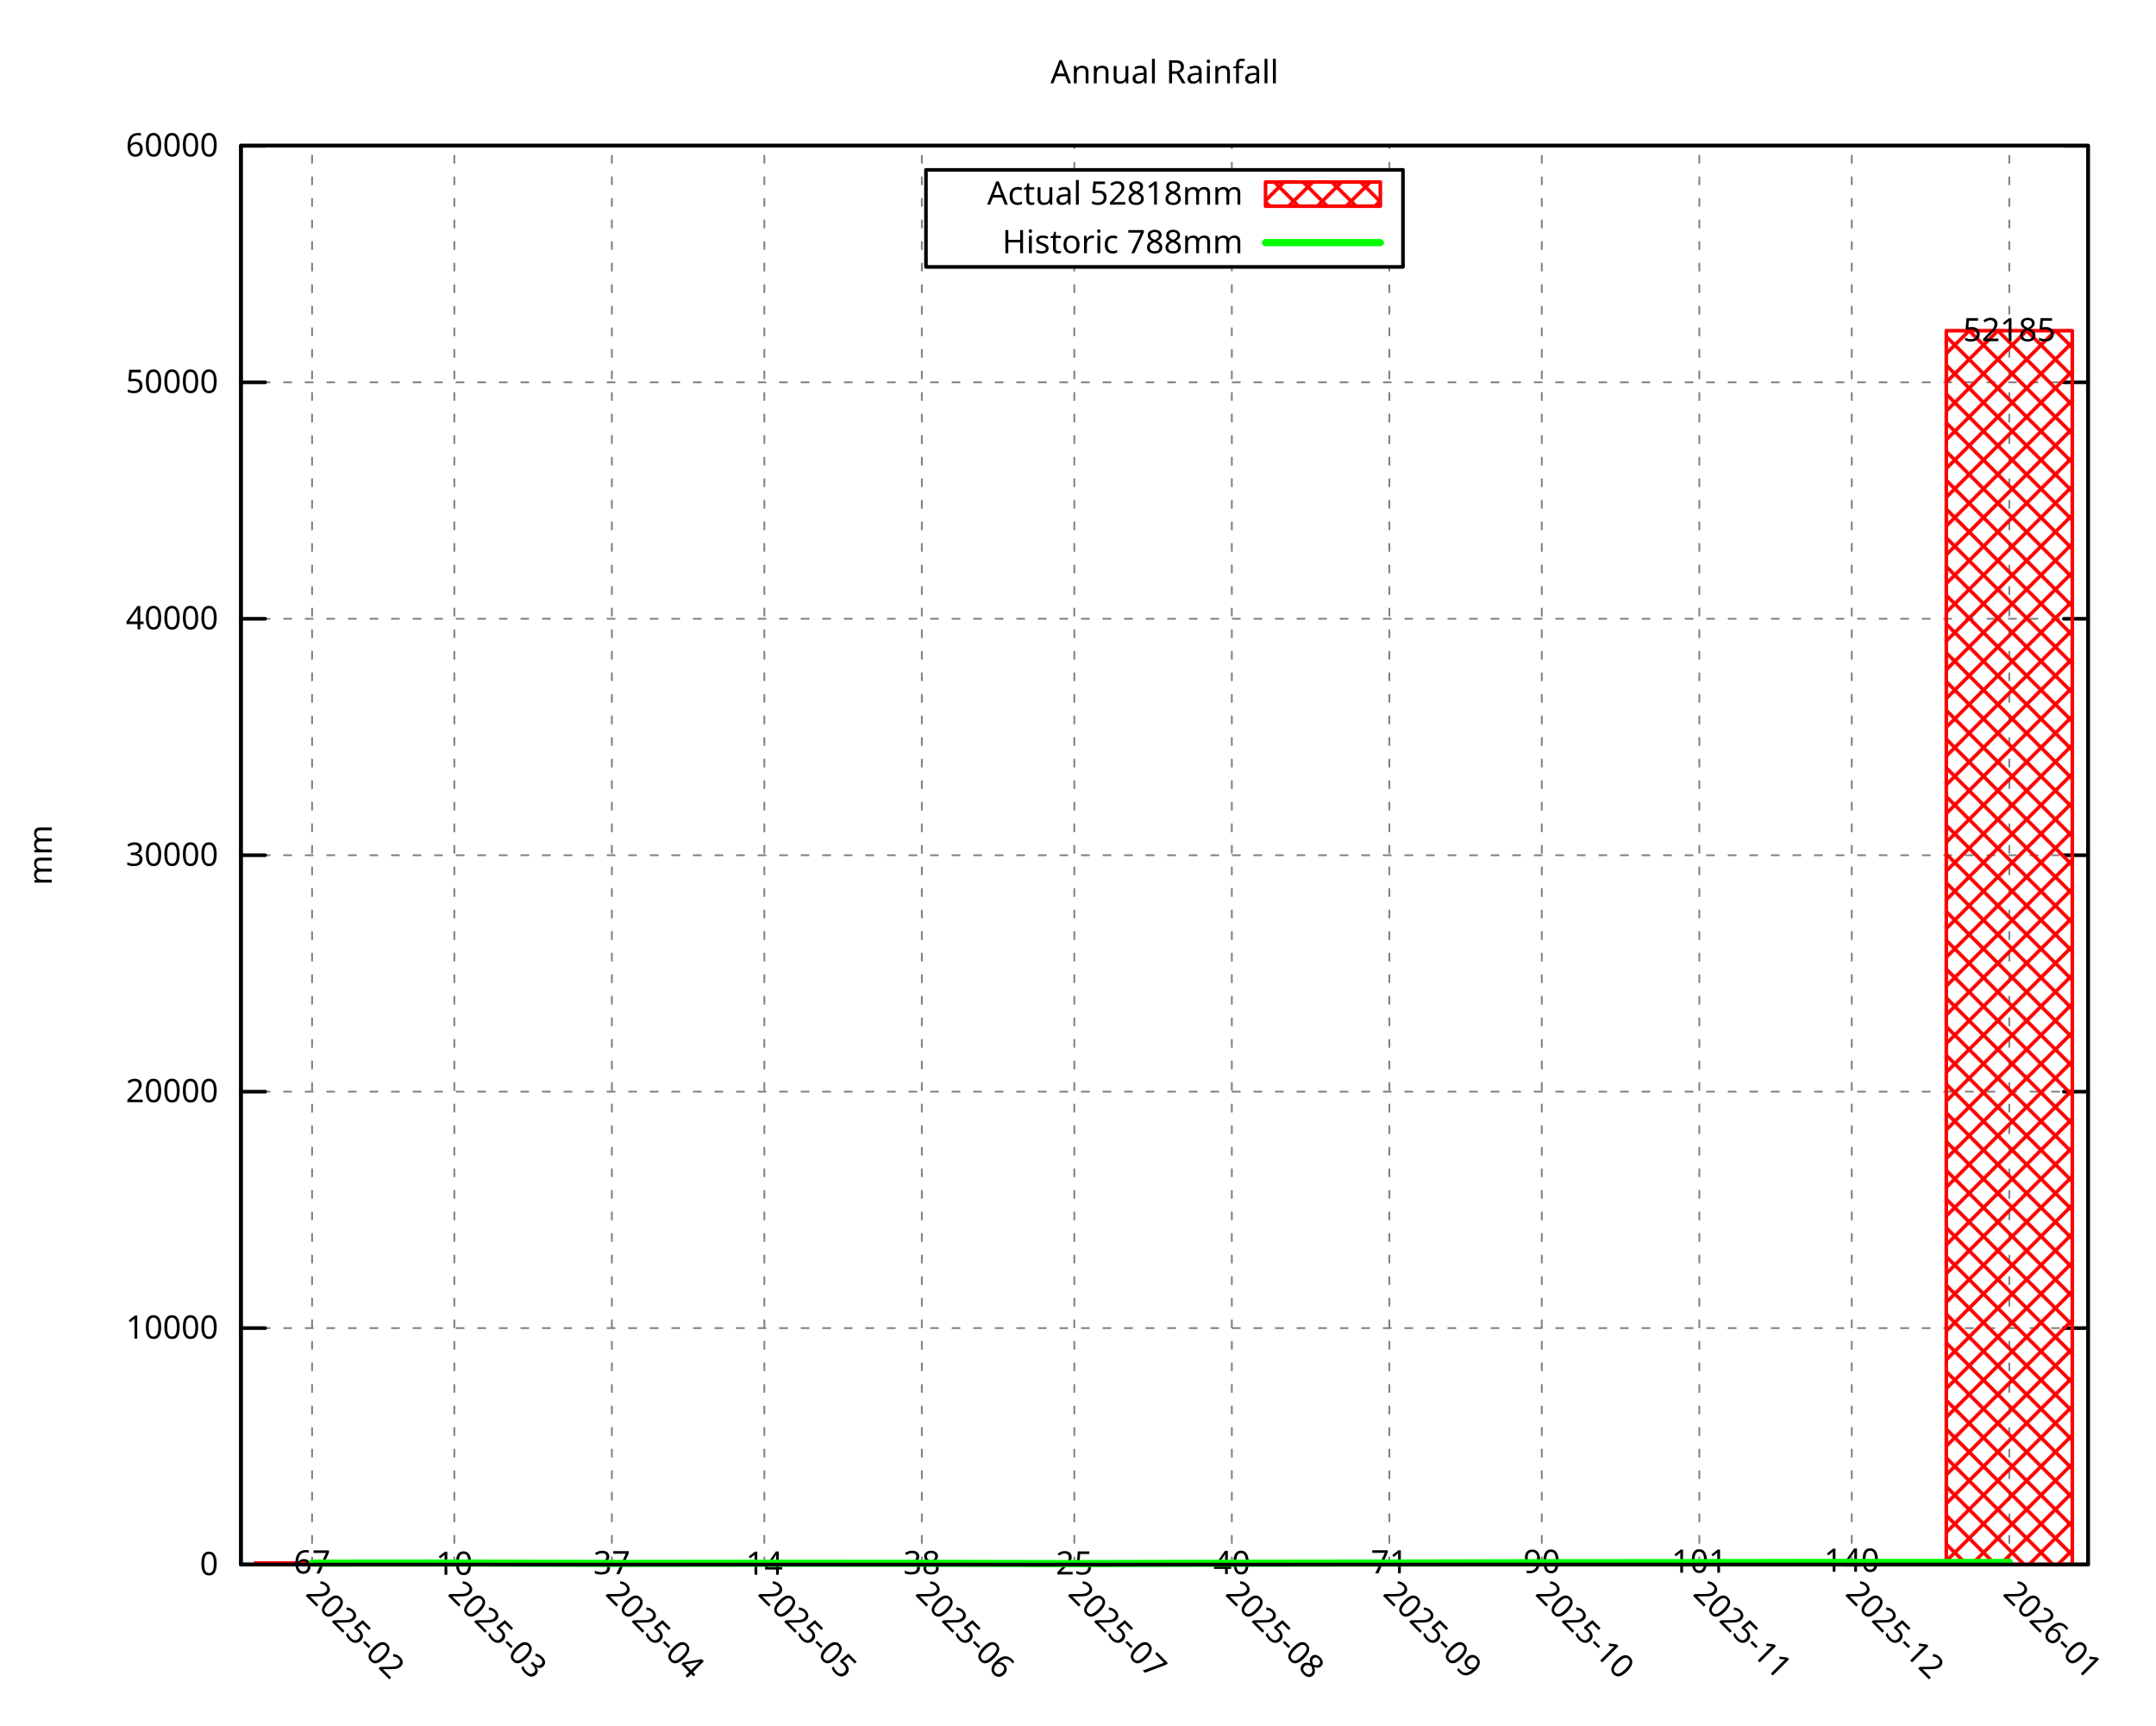
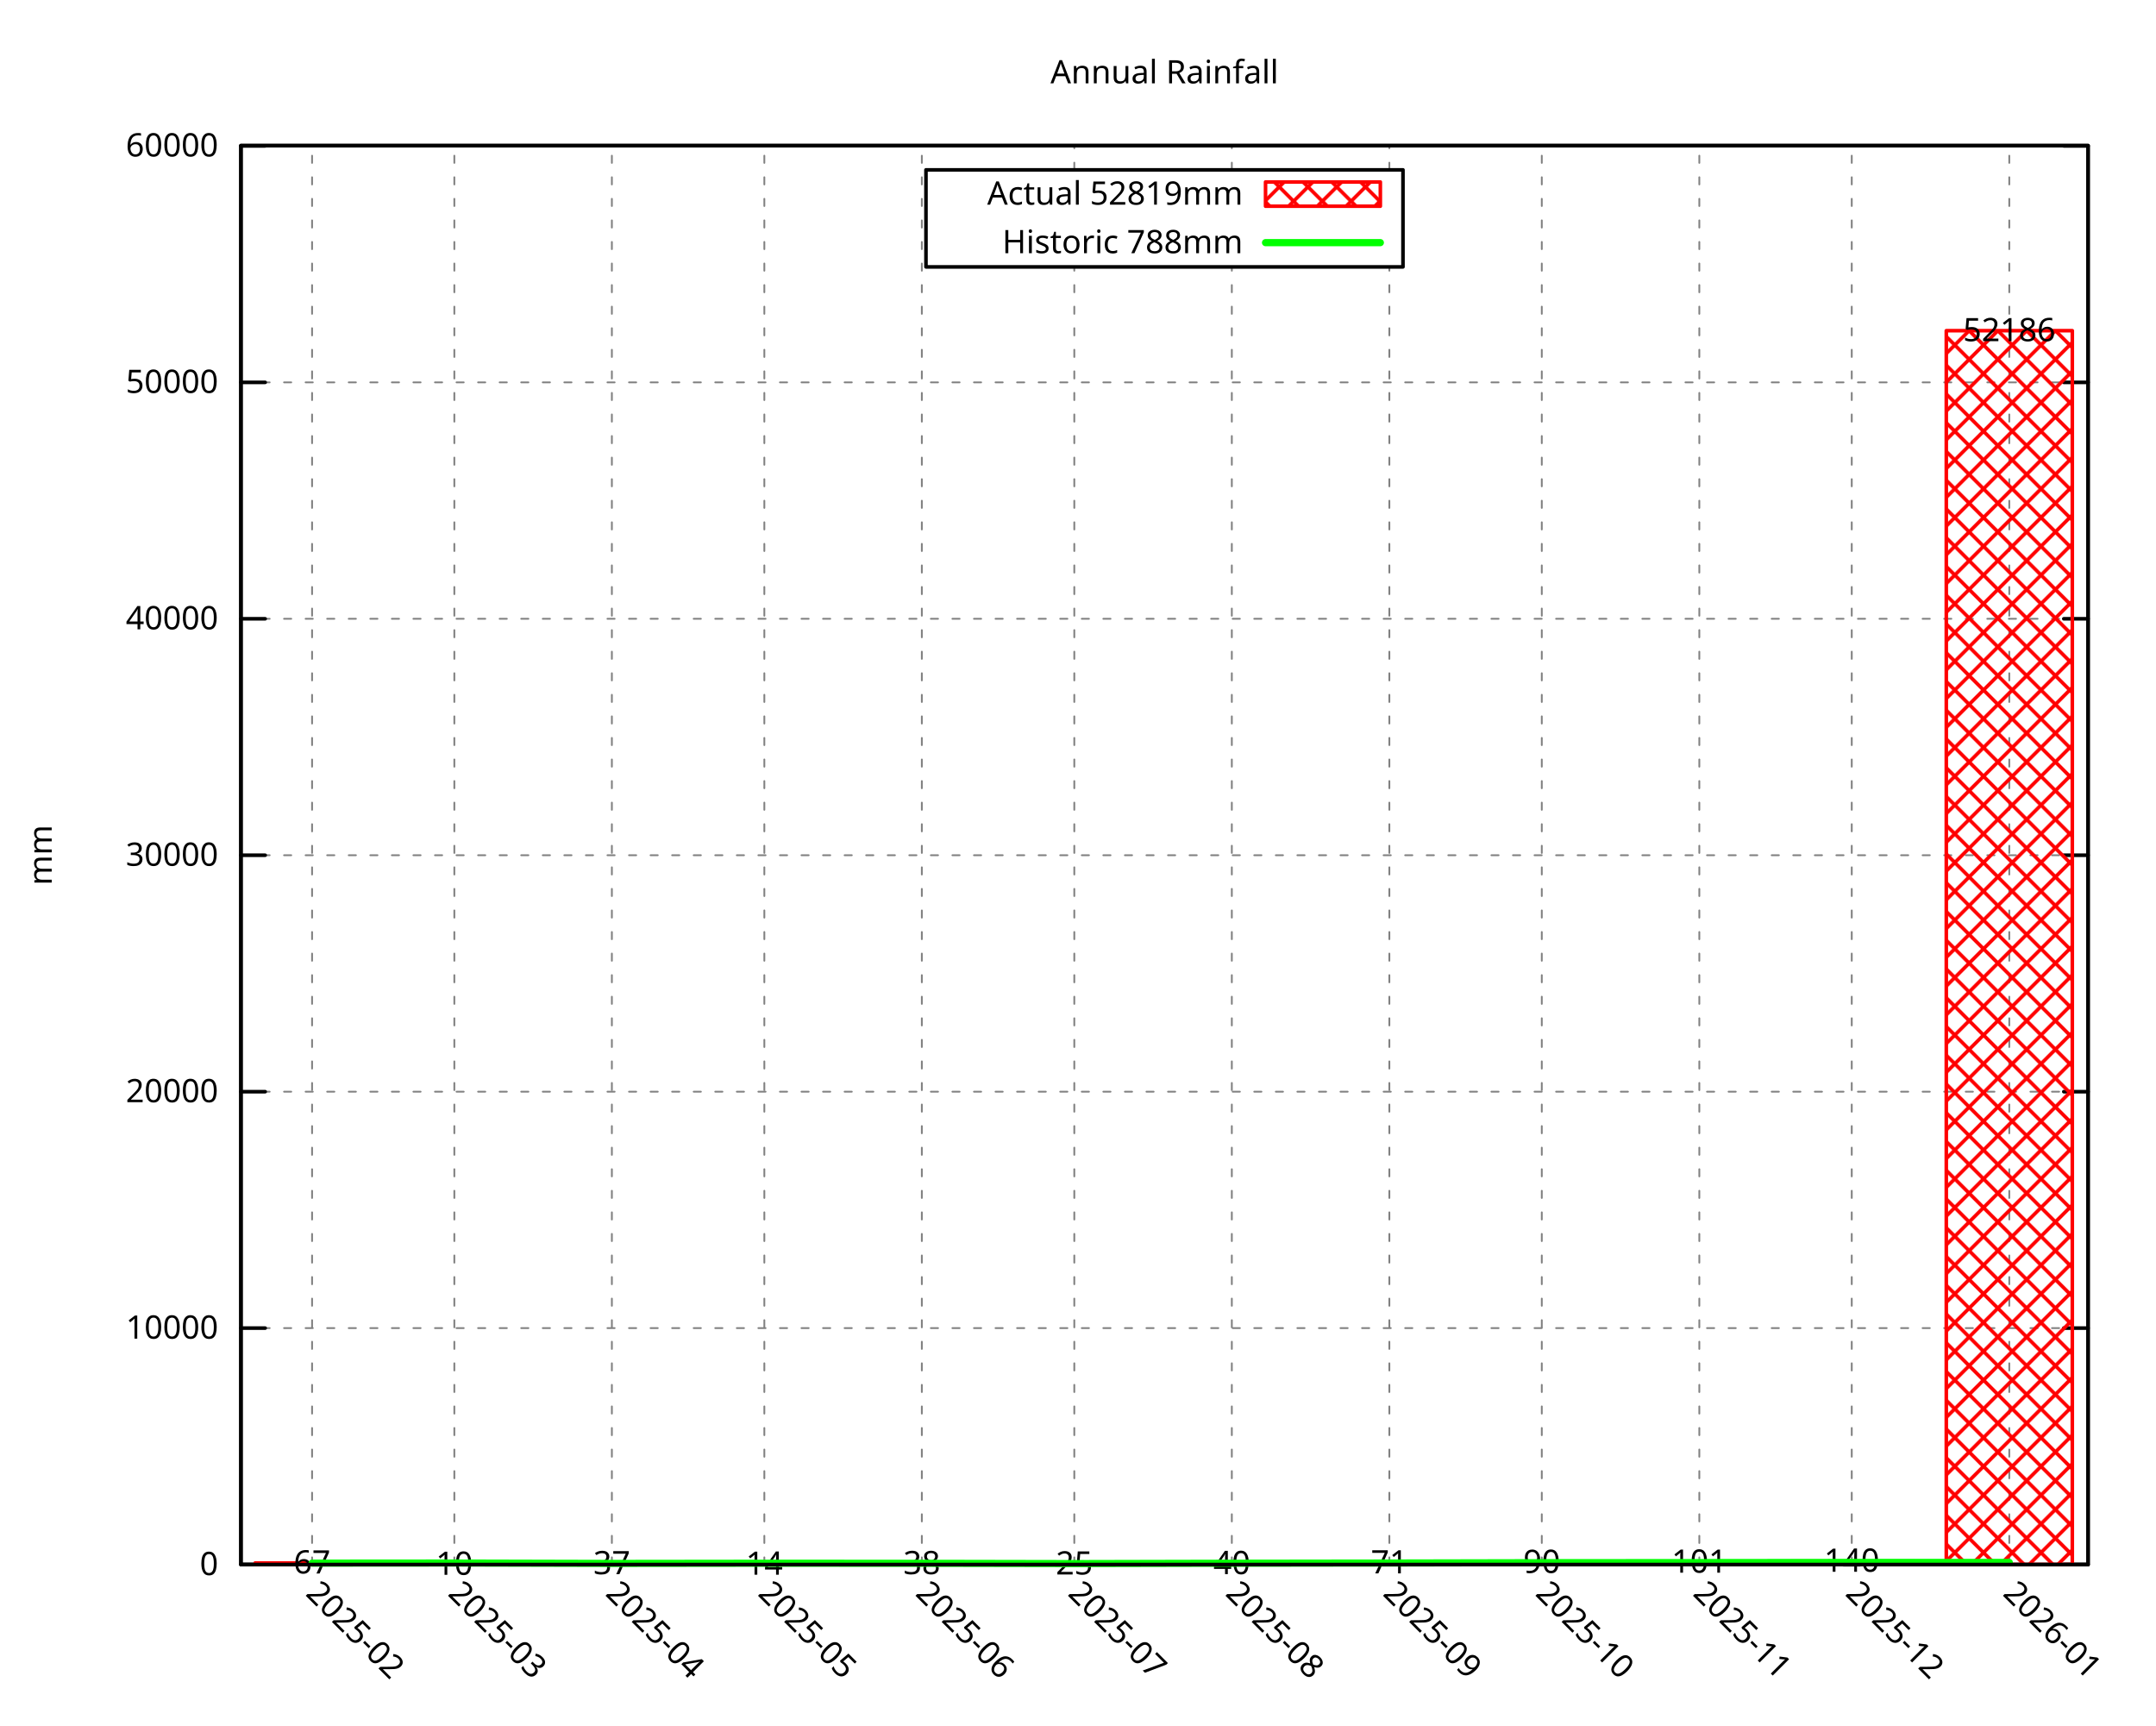
<svg xmlns="http://www.w3.org/2000/svg" xmlns:xlink="http://www.w3.org/1999/xlink" width="600" height="480" viewBox="0 0 600 480">
  <g id="gnuplot_canvas">
    <rect x="0" y="0" width="600" height="480" fill="none" />
    <defs>
      <circle id="gpDot" r="0.5" stroke-width="0.5" stroke="currentColor" />
      <path id="gpPt0" stroke-width="0.296" stroke="currentColor" d="M-1,0 h2 M0,-1 v2" />
      <path id="gpPt1" stroke-width="0.296" stroke="currentColor" d="M-1,-1 L1,1 M1,-1 L-1,1" />
      <path id="gpPt2" stroke-width="0.296" stroke="currentColor" d="M-1,0 L1,0 M0,-1 L0,1 M-1,-1 L1,1 M-1,1 L1,-1" />
      <rect id="gpPt3" stroke-width="0.296" stroke="currentColor" x="-1" y="-1" width="2" height="2" />
      <rect id="gpPt4" stroke-width="0.296" stroke="currentColor" fill="currentColor" x="-1" y="-1" width="2" height="2" />
      <circle id="gpPt5" stroke-width="0.296" stroke="currentColor" cx="0" cy="0" r="1" />
      <use xlink:href="#gpPt5" id="gpPt6" fill="currentColor" stroke="none" />
      <path id="gpPt7" stroke-width="0.296" stroke="currentColor" d="M0,-1.33 L-1.33,0.67 L1.33,0.67 z" />
      <use xlink:href="#gpPt7" id="gpPt8" fill="currentColor" stroke="none" />
      <use xlink:href="#gpPt7" id="gpPt9" stroke="currentColor" transform="rotate(180)" />
      <use xlink:href="#gpPt9" id="gpPt10" fill="currentColor" stroke="none" />
      <use xlink:href="#gpPt3" id="gpPt11" stroke="currentColor" transform="rotate(45)" />
      <use xlink:href="#gpPt11" id="gpPt12" fill="currentColor" stroke="none" />
      <path id="gpPt13" stroke-width="0.296" stroke="currentColor" d="M0,1.330 L1.265,0.411 L0.782,-1.067 L-0.782,-1.076 L-1.265,0.411 z" />
      <use xlink:href="#gpPt13" id="gpPt14" fill="currentColor" stroke="none" />
      <filter id="textbox" filterUnits="objectBoundingBox" x="0" y="0" height="1" width="1">
        <feFlood flood-color="white" flood-opacity="1" result="bgnd" />
        <feComposite in="SourceGraphic" in2="bgnd" operator="atop" />
      </filter>
      <filter id="greybox" filterUnits="objectBoundingBox" x="0" y="0" height="1" width="1">
        <feFlood flood-color="lightgrey" flood-opacity="1" result="grey" />
        <feComposite in="SourceGraphic" in2="grey" operator="atop" />
      </filter>
    </defs>
    <g fill="none" color="white" stroke="currentColor" stroke-width="1.00" stroke-linecap="round" stroke-linejoin="round">
</g>
    <g fill="none" color="black" stroke="currentColor" stroke-width="1.00" stroke-linecap="round" stroke-linejoin="round">
</g>
    <g fill="none" color="black" stroke="black" stroke-width="0.50" stroke-linecap="round" stroke-linejoin="round">
</g>
    <g fill="none" color="gray" stroke="currentColor" stroke-width="0.50" stroke-linecap="round" stroke-linejoin="round">
      <path stroke="gray" stroke-dasharray="2,4" class="gridline" d="M67.05,435.32 L581.09,435.32  " />
    </g>
    <g fill="none" color="gray" stroke="gray" stroke-width="1.00" stroke-linecap="round" stroke-linejoin="round">
</g>
    <g fill="none" color="black" stroke="currentColor" stroke-width="1.00" stroke-linecap="round" stroke-linejoin="round">
      <path stroke="black" d="M67.05,435.32 L73.80,435.32 M581.09,435.32 L574.34,435.32  " />
      <g transform="translate(60.75,438.25)" stroke="none" fill="black" font-family="Droid Sans" font-size="9.00" text-anchor="end">
        <text>
          <tspan font-family="Droid Sans"> 0</tspan>
        </text>
      </g>
    </g>
    <g fill="none" color="black" stroke="currentColor" stroke-width="1.00" stroke-linecap="round" stroke-linejoin="round">
</g>
    <g fill="none" color="black" stroke="black" stroke-width="0.50" stroke-linecap="round" stroke-linejoin="round">
</g>
    <g fill="none" color="gray" stroke="currentColor" stroke-width="0.50" stroke-linecap="round" stroke-linejoin="round">
      <path stroke="gray" stroke-dasharray="2,4" class="gridline" d="M67.05,369.53 L581.09,369.53  " />
    </g>
    <g fill="none" color="gray" stroke="gray" stroke-width="1.00" stroke-linecap="round" stroke-linejoin="round">
</g>
    <g fill="none" color="black" stroke="currentColor" stroke-width="1.00" stroke-linecap="round" stroke-linejoin="round">
      <path stroke="black" d="M67.05,369.53 L73.80,369.53 M581.09,369.53 L574.34,369.53  " />
      <g transform="translate(60.75,372.46)" stroke="none" fill="black" font-family="Droid Sans" font-size="9.00" text-anchor="end">
        <text>
          <tspan font-family="Droid Sans"> 10000</tspan>
        </text>
      </g>
    </g>
    <g fill="none" color="black" stroke="currentColor" stroke-width="1.00" stroke-linecap="round" stroke-linejoin="round">
</g>
    <g fill="none" color="black" stroke="black" stroke-width="0.50" stroke-linecap="round" stroke-linejoin="round">
</g>
    <g fill="none" color="gray" stroke="currentColor" stroke-width="0.50" stroke-linecap="round" stroke-linejoin="round">
-       <path stroke="gray" stroke-dasharray="2,4" class="gridline" d="M67.05,303.74 L581.09,303.74  " />
-     </g>
-     <g fill="none" color="gray" stroke="gray" stroke-width="1.00" stroke-linecap="round" stroke-linejoin="round">
- </g>
-     <g fill="none" color="black" stroke="currentColor" stroke-width="1.00" stroke-linecap="round" stroke-linejoin="round">
-       <path stroke="black" d="M67.05,303.74 L73.80,303.74 M581.09,303.74 L574.34,303.74  " />
-       <g transform="translate(60.75,306.67)" stroke="none" fill="black" font-family="Droid Sans" font-size="9.00" text-anchor="end">
+       <path stroke="gray" stroke-dasharray="2,4" class="gridline" d="M67.05,303.75 L581.09,303.75  " />
+     </g>
+     <g fill="none" color="gray" stroke="gray" stroke-width="1.00" stroke-linecap="round" stroke-linejoin="round">
+ </g>
+     <g fill="none" color="black" stroke="currentColor" stroke-width="1.00" stroke-linecap="round" stroke-linejoin="round">
+       <path stroke="black" d="M67.05,303.75 L73.80,303.75 M581.09,303.75 L574.34,303.75  " />
+       <g transform="translate(60.75,306.68)" stroke="none" fill="black" font-family="Droid Sans" font-size="9.00" text-anchor="end">
        <text>
          <tspan font-family="Droid Sans"> 20000</tspan>
        </text>
      </g>
    </g>
    <g fill="none" color="black" stroke="currentColor" stroke-width="1.00" stroke-linecap="round" stroke-linejoin="round">
</g>
    <g fill="none" color="black" stroke="black" stroke-width="0.50" stroke-linecap="round" stroke-linejoin="round">
</g>
    <g fill="none" color="gray" stroke="currentColor" stroke-width="0.50" stroke-linecap="round" stroke-linejoin="round">
      <path stroke="gray" stroke-dasharray="2,4" class="gridline" d="M67.05,237.96 L581.09,237.96  " />
    </g>
    <g fill="none" color="gray" stroke="gray" stroke-width="1.00" stroke-linecap="round" stroke-linejoin="round">
</g>
    <g fill="none" color="black" stroke="currentColor" stroke-width="1.00" stroke-linecap="round" stroke-linejoin="round">
      <path stroke="black" d="M67.05,237.96 L73.80,237.96 M581.09,237.96 L574.34,237.96  " />
      <g transform="translate(60.75,240.89)" stroke="none" fill="black" font-family="Droid Sans" font-size="9.00" text-anchor="end">
        <text>
          <tspan font-family="Droid Sans"> 30000</tspan>
        </text>
      </g>
    </g>
    <g fill="none" color="black" stroke="currentColor" stroke-width="1.00" stroke-linecap="round" stroke-linejoin="round">
</g>
    <g fill="none" color="black" stroke="black" stroke-width="0.50" stroke-linecap="round" stroke-linejoin="round">
</g>
    <g fill="none" color="gray" stroke="currentColor" stroke-width="0.50" stroke-linecap="round" stroke-linejoin="round">
      <path stroke="gray" stroke-dasharray="2,4" class="gridline" d="M67.05,172.17 L581.09,172.17  " />
    </g>
    <g fill="none" color="gray" stroke="gray" stroke-width="1.00" stroke-linecap="round" stroke-linejoin="round">
</g>
    <g fill="none" color="black" stroke="currentColor" stroke-width="1.00" stroke-linecap="round" stroke-linejoin="round">
      <path stroke="black" d="M67.05,172.17 L73.80,172.17 M581.09,172.17 L574.34,172.17  " />
      <g transform="translate(60.75,175.10)" stroke="none" fill="black" font-family="Droid Sans" font-size="9.00" text-anchor="end">
        <text>
          <tspan font-family="Droid Sans"> 40000</tspan>
        </text>
      </g>
    </g>
    <g fill="none" color="black" stroke="currentColor" stroke-width="1.00" stroke-linecap="round" stroke-linejoin="round">
</g>
    <g fill="none" color="black" stroke="black" stroke-width="0.50" stroke-linecap="round" stroke-linejoin="round">
</g>
    <g fill="none" color="gray" stroke="currentColor" stroke-width="0.50" stroke-linecap="round" stroke-linejoin="round">
-       <path stroke="gray" stroke-dasharray="2,4" class="gridline" d="M67.05,106.38 L581.09,106.38  " />
-     </g>
-     <g fill="none" color="gray" stroke="gray" stroke-width="1.00" stroke-linecap="round" stroke-linejoin="round">
- </g>
-     <g fill="none" color="black" stroke="currentColor" stroke-width="1.00" stroke-linecap="round" stroke-linejoin="round">
-       <path stroke="black" d="M67.05,106.38 L73.80,106.38 M581.09,106.38 L574.34,106.38  " />
-       <g transform="translate(60.75,109.31)" stroke="none" fill="black" font-family="Droid Sans" font-size="9.00" text-anchor="end">
+       <path stroke="gray" stroke-dasharray="2,4" class="gridline" d="M67.05,106.39 L581.09,106.39  " />
+     </g>
+     <g fill="none" color="gray" stroke="gray" stroke-width="1.00" stroke-linecap="round" stroke-linejoin="round">
+ </g>
+     <g fill="none" color="black" stroke="currentColor" stroke-width="1.00" stroke-linecap="round" stroke-linejoin="round">
+       <path stroke="black" d="M67.05,106.39 L73.80,106.39 M581.09,106.39 L574.34,106.39  " />
+       <g transform="translate(60.75,109.32)" stroke="none" fill="black" font-family="Droid Sans" font-size="9.00" text-anchor="end">
        <text>
          <tspan font-family="Droid Sans"> 50000</tspan>
        </text>
      </g>
    </g>
    <g fill="none" color="black" stroke="currentColor" stroke-width="1.00" stroke-linecap="round" stroke-linejoin="round">
</g>
    <g fill="none" color="black" stroke="black" stroke-width="0.50" stroke-linecap="round" stroke-linejoin="round">
</g>
    <g fill="none" color="gray" stroke="currentColor" stroke-width="0.50" stroke-linecap="round" stroke-linejoin="round">
-       <path stroke="gray" stroke-dasharray="2,4" class="gridline" d="M67.05,40.59 L581.09,40.59  " />
-     </g>
-     <g fill="none" color="gray" stroke="gray" stroke-width="1.00" stroke-linecap="round" stroke-linejoin="round">
- </g>
-     <g fill="none" color="black" stroke="currentColor" stroke-width="1.00" stroke-linecap="round" stroke-linejoin="round">
-       <path stroke="black" d="M67.05,40.59 L73.80,40.59 M581.09,40.59 L574.34,40.59  " />
-       <g transform="translate(60.75,43.52)" stroke="none" fill="black" font-family="Droid Sans" font-size="9.00" text-anchor="end">
+       <path stroke="gray" stroke-dasharray="2,4" class="gridline" d="M67.05,40.60 L581.09,40.60  " />
+     </g>
+     <g fill="none" color="gray" stroke="gray" stroke-width="1.00" stroke-linecap="round" stroke-linejoin="round">
+ </g>
+     <g fill="none" color="black" stroke="currentColor" stroke-width="1.00" stroke-linecap="round" stroke-linejoin="round">
+       <path stroke="black" d="M67.05,40.60 L73.80,40.60 M581.09,40.60 L574.34,40.60  " />
+       <g transform="translate(60.75,43.53)" stroke="none" fill="black" font-family="Droid Sans" font-size="9.00" text-anchor="end">
        <text>
          <tspan font-family="Droid Sans"> 60000</tspan>
        </text>
      </g>
    </g>
    <g fill="none" color="black" stroke="currentColor" stroke-width="1.00" stroke-linecap="round" stroke-linejoin="round">
</g>
    <g fill="none" color="black" stroke="black" stroke-width="0.50" stroke-linecap="round" stroke-linejoin="round">
</g>
    <g fill="none" color="gray" stroke="currentColor" stroke-width="0.50" stroke-linecap="round" stroke-linejoin="round">
      <path stroke="gray" stroke-dasharray="2,4" class="gridline" d="M86.85,435.32 L86.85,40.51  " />
    </g>
    <g fill="none" color="gray" stroke="gray" stroke-width="1.00" stroke-linecap="round" stroke-linejoin="round">
</g>
    <g fill="none" color="black" stroke="currentColor" stroke-width="1.00" stroke-linecap="round" stroke-linejoin="round">
      <path stroke="black" d="M86.85,435.32 M86.85,40.51  " />
      <g transform="translate(84.78,443.69) rotate(45.00)" stroke="none" fill="black" font-family="Droid Sans" font-size="9.00" text-anchor="start">
        <text>
          <tspan font-family="Droid Sans">2025-02</tspan>
        </text>
      </g>
    </g>
    <g fill="none" color="black" stroke="currentColor" stroke-width="1.00" stroke-linecap="round" stroke-linejoin="round">
</g>
    <g fill="none" color="black" stroke="black" stroke-width="0.50" stroke-linecap="round" stroke-linejoin="round">
</g>
    <g fill="none" color="gray" stroke="currentColor" stroke-width="0.50" stroke-linecap="round" stroke-linejoin="round">
      <path stroke="gray" stroke-dasharray="2,4" class="gridline" d="M126.44,435.32 L126.44,40.51  " />
    </g>
    <g fill="none" color="gray" stroke="gray" stroke-width="1.00" stroke-linecap="round" stroke-linejoin="round">
</g>
    <g fill="none" color="black" stroke="currentColor" stroke-width="1.00" stroke-linecap="round" stroke-linejoin="round">
      <path stroke="black" d="M126.44,435.32 M126.44,40.51  " />
      <g transform="translate(124.37,443.69) rotate(45.00)" stroke="none" fill="black" font-family="Droid Sans" font-size="9.00" text-anchor="start">
        <text>
          <tspan font-family="Droid Sans">2025-03</tspan>
        </text>
      </g>
    </g>
    <g fill="none" color="black" stroke="currentColor" stroke-width="1.00" stroke-linecap="round" stroke-linejoin="round">
</g>
    <g fill="none" color="black" stroke="black" stroke-width="0.50" stroke-linecap="round" stroke-linejoin="round">
</g>
    <g fill="none" color="gray" stroke="currentColor" stroke-width="0.50" stroke-linecap="round" stroke-linejoin="round">
      <path stroke="gray" stroke-dasharray="2,4" class="gridline" d="M170.28,435.32 L170.28,40.51  " />
    </g>
    <g fill="none" color="gray" stroke="gray" stroke-width="1.00" stroke-linecap="round" stroke-linejoin="round">
</g>
    <g fill="none" color="black" stroke="currentColor" stroke-width="1.00" stroke-linecap="round" stroke-linejoin="round">
      <path stroke="black" d="M170.28,435.32 M170.28,40.51  " />
      <g transform="translate(168.21,443.69) rotate(45.00)" stroke="none" fill="black" font-family="Droid Sans" font-size="9.00" text-anchor="start">
        <text>
          <tspan font-family="Droid Sans">2025-04</tspan>
        </text>
      </g>
    </g>
    <g fill="none" color="black" stroke="currentColor" stroke-width="1.00" stroke-linecap="round" stroke-linejoin="round">
</g>
    <g fill="none" color="black" stroke="black" stroke-width="0.50" stroke-linecap="round" stroke-linejoin="round">
</g>
    <g fill="none" color="gray" stroke="currentColor" stroke-width="0.50" stroke-linecap="round" stroke-linejoin="round">
      <path stroke="gray" stroke-dasharray="2,4" class="gridline" d="M212.71,435.32 L212.71,40.51  " />
    </g>
    <g fill="none" color="gray" stroke="gray" stroke-width="1.00" stroke-linecap="round" stroke-linejoin="round">
</g>
    <g fill="none" color="black" stroke="currentColor" stroke-width="1.00" stroke-linecap="round" stroke-linejoin="round">
      <path stroke="black" d="M212.71,435.32 M212.71,40.51  " />
      <g transform="translate(210.64,443.69) rotate(45.00)" stroke="none" fill="black" font-family="Droid Sans" font-size="9.00" text-anchor="start">
        <text>
          <tspan font-family="Droid Sans">2025-05</tspan>
        </text>
      </g>
    </g>
    <g fill="none" color="black" stroke="currentColor" stroke-width="1.00" stroke-linecap="round" stroke-linejoin="round">
</g>
    <g fill="none" color="black" stroke="black" stroke-width="0.50" stroke-linecap="round" stroke-linejoin="round">
</g>
    <g fill="none" color="gray" stroke="currentColor" stroke-width="0.50" stroke-linecap="round" stroke-linejoin="round">
      <path stroke="gray" stroke-dasharray="2,4" class="gridline" d="M256.54,435.32 L256.54,40.51  " />
    </g>
    <g fill="none" color="gray" stroke="gray" stroke-width="1.00" stroke-linecap="round" stroke-linejoin="round">
</g>
    <g fill="none" color="black" stroke="currentColor" stroke-width="1.00" stroke-linecap="round" stroke-linejoin="round">
      <path stroke="black" d="M256.54,435.32 M256.54,40.51  " />
      <g transform="translate(254.47,443.69) rotate(45.00)" stroke="none" fill="black" font-family="Droid Sans" font-size="9.00" text-anchor="start">
        <text>
          <tspan font-family="Droid Sans">2025-06</tspan>
        </text>
      </g>
    </g>
    <g fill="none" color="black" stroke="currentColor" stroke-width="1.00" stroke-linecap="round" stroke-linejoin="round">
</g>
    <g fill="none" color="black" stroke="black" stroke-width="0.50" stroke-linecap="round" stroke-linejoin="round">
</g>
    <g fill="none" color="gray" stroke="currentColor" stroke-width="0.50" stroke-linecap="round" stroke-linejoin="round">
      <path stroke="gray" stroke-dasharray="2,4" class="gridline" d="M298.97,435.32 L298.97,74.26 M298.97,47.26 L298.97,40.51  " />
    </g>
    <g fill="none" color="gray" stroke="gray" stroke-width="1.00" stroke-linecap="round" stroke-linejoin="round">
</g>
    <g fill="none" color="black" stroke="currentColor" stroke-width="1.00" stroke-linecap="round" stroke-linejoin="round">
      <path stroke="black" d="M298.97,435.32 M298.97,40.51  " />
      <g transform="translate(296.90,443.69) rotate(45.00)" stroke="none" fill="black" font-family="Droid Sans" font-size="9.00" text-anchor="start">
        <text>
          <tspan font-family="Droid Sans">2025-07</tspan>
        </text>
      </g>
    </g>
    <g fill="none" color="black" stroke="currentColor" stroke-width="1.00" stroke-linecap="round" stroke-linejoin="round">
</g>
    <g fill="none" color="black" stroke="black" stroke-width="0.50" stroke-linecap="round" stroke-linejoin="round">
</g>
    <g fill="none" color="gray" stroke="currentColor" stroke-width="0.50" stroke-linecap="round" stroke-linejoin="round">
      <path stroke="gray" stroke-dasharray="2,4" class="gridline" d="M342.81,435.32 L342.81,74.26 M342.81,47.26 L342.81,40.51  " />
    </g>
    <g fill="none" color="gray" stroke="gray" stroke-width="1.00" stroke-linecap="round" stroke-linejoin="round">
</g>
    <g fill="none" color="black" stroke="currentColor" stroke-width="1.00" stroke-linecap="round" stroke-linejoin="round">
      <path stroke="black" d="M342.81,435.32 M342.81,40.51  " />
      <g transform="translate(340.74,443.69) rotate(45.00)" stroke="none" fill="black" font-family="Droid Sans" font-size="9.00" text-anchor="start">
        <text>
          <tspan font-family="Droid Sans">2025-08</tspan>
        </text>
      </g>
    </g>
    <g fill="none" color="black" stroke="currentColor" stroke-width="1.00" stroke-linecap="round" stroke-linejoin="round">
</g>
    <g fill="none" color="black" stroke="black" stroke-width="0.50" stroke-linecap="round" stroke-linejoin="round">
</g>
    <g fill="none" color="gray" stroke="currentColor" stroke-width="0.50" stroke-linecap="round" stroke-linejoin="round">
      <path stroke="gray" stroke-dasharray="2,4" class="gridline" d="M386.65,435.32 L386.65,74.26 M386.65,47.26 L386.65,40.51  " />
    </g>
    <g fill="none" color="gray" stroke="gray" stroke-width="1.00" stroke-linecap="round" stroke-linejoin="round">
</g>
    <g fill="none" color="black" stroke="currentColor" stroke-width="1.00" stroke-linecap="round" stroke-linejoin="round">
      <path stroke="black" d="M386.65,435.32 M386.65,40.51  " />
      <g transform="translate(384.58,443.69) rotate(45.00)" stroke="none" fill="black" font-family="Droid Sans" font-size="9.00" text-anchor="start">
        <text>
          <tspan font-family="Droid Sans">2025-09</tspan>
        </text>
      </g>
    </g>
    <g fill="none" color="black" stroke="currentColor" stroke-width="1.00" stroke-linecap="round" stroke-linejoin="round">
</g>
    <g fill="none" color="black" stroke="black" stroke-width="0.50" stroke-linecap="round" stroke-linejoin="round">
</g>
    <g fill="none" color="gray" stroke="currentColor" stroke-width="0.50" stroke-linecap="round" stroke-linejoin="round">
      <path stroke="gray" stroke-dasharray="2,4" class="gridline" d="M429.07,435.32 L429.07,40.51  " />
    </g>
    <g fill="none" color="gray" stroke="gray" stroke-width="1.00" stroke-linecap="round" stroke-linejoin="round">
</g>
    <g fill="none" color="black" stroke="currentColor" stroke-width="1.00" stroke-linecap="round" stroke-linejoin="round">
      <path stroke="black" d="M429.07,435.32 M429.07,40.51  " />
      <g transform="translate(427.00,443.69) rotate(45.00)" stroke="none" fill="black" font-family="Droid Sans" font-size="9.00" text-anchor="start">
        <text>
          <tspan font-family="Droid Sans">2025-10</tspan>
        </text>
      </g>
    </g>
    <g fill="none" color="black" stroke="currentColor" stroke-width="1.00" stroke-linecap="round" stroke-linejoin="round">
</g>
    <g fill="none" color="black" stroke="black" stroke-width="0.50" stroke-linecap="round" stroke-linejoin="round">
</g>
    <g fill="none" color="gray" stroke="currentColor" stroke-width="0.50" stroke-linecap="round" stroke-linejoin="round">
      <path stroke="gray" stroke-dasharray="2,4" class="gridline" d="M472.91,435.32 L472.91,40.51  " />
    </g>
    <g fill="none" color="gray" stroke="gray" stroke-width="1.00" stroke-linecap="round" stroke-linejoin="round">
</g>
    <g fill="none" color="black" stroke="currentColor" stroke-width="1.00" stroke-linecap="round" stroke-linejoin="round">
      <path stroke="black" d="M472.91,435.32 M472.91,40.51  " />
      <g transform="translate(470.84,443.69) rotate(45.00)" stroke="none" fill="black" font-family="Droid Sans" font-size="9.00" text-anchor="start">
        <text>
          <tspan font-family="Droid Sans">2025-11</tspan>
        </text>
      </g>
    </g>
    <g fill="none" color="black" stroke="currentColor" stroke-width="1.00" stroke-linecap="round" stroke-linejoin="round">
</g>
    <g fill="none" color="black" stroke="black" stroke-width="0.50" stroke-linecap="round" stroke-linejoin="round">
</g>
    <g fill="none" color="gray" stroke="currentColor" stroke-width="0.50" stroke-linecap="round" stroke-linejoin="round">
      <path stroke="gray" stroke-dasharray="2,4" class="gridline" d="M515.33,435.32 L515.33,40.51  " />
    </g>
    <g fill="none" color="gray" stroke="gray" stroke-width="1.00" stroke-linecap="round" stroke-linejoin="round">
</g>
    <g fill="none" color="black" stroke="currentColor" stroke-width="1.00" stroke-linecap="round" stroke-linejoin="round">
      <path stroke="black" d="M515.33,435.32 M515.33,40.51  " />
      <g transform="translate(513.26,443.69) rotate(45.00)" stroke="none" fill="black" font-family="Droid Sans" font-size="9.00" text-anchor="start">
        <text>
          <tspan font-family="Droid Sans">2025-12</tspan>
        </text>
      </g>
    </g>
    <g fill="none" color="black" stroke="currentColor" stroke-width="1.00" stroke-linecap="round" stroke-linejoin="round">
</g>
    <g fill="none" color="black" stroke="black" stroke-width="0.50" stroke-linecap="round" stroke-linejoin="round">
</g>
    <g fill="none" color="gray" stroke="currentColor" stroke-width="0.50" stroke-linecap="round" stroke-linejoin="round">
      <path stroke="gray" stroke-dasharray="2,4" class="gridline" d="M559.17,435.32 L559.17,40.51  " />
    </g>
    <g fill="none" color="gray" stroke="gray" stroke-width="1.00" stroke-linecap="round" stroke-linejoin="round">
</g>
    <g fill="none" color="black" stroke="currentColor" stroke-width="1.00" stroke-linecap="round" stroke-linejoin="round">
      <path stroke="black" d="M559.17,435.32 M559.17,40.51  " />
      <g transform="translate(557.10,443.69) rotate(45.00)" stroke="none" fill="black" font-family="Droid Sans" font-size="9.00" text-anchor="start">
        <text>
          <tspan font-family="Droid Sans">2026-01</tspan>
        </text>
      </g>
    </g>
    <g fill="none" color="black" stroke="currentColor" stroke-width="1.00" stroke-linecap="round" stroke-linejoin="round">
</g>
    <g fill="none" color="black" stroke="currentColor" stroke-width="1.00" stroke-linecap="round" stroke-linejoin="round">
      <path stroke="black" d="M67.05,40.51 L67.05,435.32 L581.09,435.32 L581.09,40.51 L67.05,40.51 Z  " />
    </g>
    <g fill="none" color="black" stroke="currentColor" stroke-width="1.00" stroke-linecap="round" stroke-linejoin="round">
</g>
    <g fill="none" color="black" stroke="currentColor" stroke-width="1.00" stroke-linecap="round" stroke-linejoin="round">
      <path stroke="black" d="M257.69,74.26 L257.69,47.26 L390.44,47.26 L390.44,74.26 L257.69,74.26 Z  " />
    </g>
    <g id="gnuplot_plot_1">
      <g fill="none" color="black" stroke="currentColor" stroke-width="1.00" stroke-linecap="round" stroke-linejoin="round">
        <g transform="translate(345.89,56.94)" stroke="none" fill="black" font-family="Droid Sans" font-size="9.00" text-anchor="end">
          <text>
-             <tspan font-family="Droid Sans">Actual 52818mm</tspan>
+             <tspan font-family="Droid Sans">Actual 52819mm</tspan>
          </text>
        </g>
      </g>
      <g fill="none" color="black" stroke="currentColor" stroke-width="1.00" stroke-linecap="round" stroke-linejoin="round">
        <defs>
          <pattern id="gpPat1" patternUnits="userSpaceOnUse" x="0" y="0" width="8" height="8">
            <path style="fill:none; stroke:rgb(255,0,0)" d="M0,0 L8,8 M0,8 L8,0" />
          </pattern>
        </defs>
        <g stroke="none" shape-rendering="crispEdges">
          <polygon fill="url(#gpPat1)" points="352.19,57.38 384.14,57.38 384.14,50.63 352.19,50.63 " />
        </g>
        <path stroke="rgb(255,   0,   0)" d="M352.19,57.38 L384.14,57.38 L384.14,50.64 L352.19,50.64 L352.19,57.38 Z  " />
      </g>
      <g fill="none" color="black" stroke="currentColor" stroke-width="1.00" stroke-linecap="round" stroke-linejoin="round">
        <defs>
          <pattern id="gpPat2" patternUnits="userSpaceOnUse" x="0" y="0" width="8" height="8">
            <path style="fill:none; stroke:rgb(255,0,0)" d="M0,0 L8,8 M0,8 L8,0" />
          </pattern>
        </defs>
        <g stroke="none" shape-rendering="crispEdges">
          <polygon fill="url(#gpPat2)" points="71.01,435.32 102.70,435.32 102.70,434.87 71.01,434.87 " />
        </g>
        <path stroke="rgb(255,   0,   0)" d="M71.01,435.32 L71.01,434.88 L102.69,434.88 L102.69,435.32 L71.01,435.32 Z  " />
        <g stroke="none" shape-rendering="crispEdges">
          <polygon fill="url(#gpPat2)" points="110.61,435.32 143.99,435.32 143.99,435.24 110.61,435.24 " />
        </g>
        <path stroke="rgb(255,   0,   0)" d="M110.61,435.32 L110.61,435.25 L143.98,435.25 L143.98,435.32 L110.61,435.32 Z  " />
        <g stroke="none" shape-rendering="crispEdges">
          <polygon fill="url(#gpPat2)" points="152.75,435.32 187.26,435.32 187.26,435.07 152.75,435.07 " />
        </g>
        <path stroke="rgb(255,   0,   0)" d="M152.75,435.32 L152.75,435.08 L187.25,435.08 L187.25,435.32 L152.75,435.32 Z  " />
        <g stroke="none" shape-rendering="crispEdges">
          <polygon fill="url(#gpPat2)" points="195.74,435.32 230.25,435.32 230.25,435.22 195.74,435.22 " />
        </g>
        <path stroke="rgb(255,   0,   0)" d="M195.74,435.32 L195.74,435.23 L230.24,435.23 L230.24,435.32 L195.74,435.32 Z  " />
        <g stroke="none" shape-rendering="crispEdges">
          <polygon fill="url(#gpPat2)" points="239.01,435.32 273.52,435.32 273.52,435.06 239.01,435.06 " />
        </g>
        <path stroke="rgb(255,   0,   0)" d="M239.01,435.32 L239.01,435.07 L273.51,435.07 L273.51,435.32 L239.01,435.32 Z  " />
        <g stroke="none" shape-rendering="crispEdges">
          <polygon fill="url(#gpPat2)" points="282.00,435.32 316.51,435.32 316.51,435.15 282.00,435.15 " />
        </g>
        <path stroke="rgb(255,   0,   0)" d="M282.00,435.32 L282.00,435.16 L316.50,435.16 L316.50,435.32 L282.00,435.32 Z  " />
        <g stroke="none" shape-rendering="crispEdges">
          <polygon fill="url(#gpPat2)" points="325.27,435.32 360.35,435.32 360.35,435.05 325.27,435.05 " />
        </g>
        <path stroke="rgb(255,   0,   0)" d="M325.27,435.32 L325.27,435.06 L360.34,435.06 L360.34,435.32 L325.27,435.32 Z  " />
        <g stroke="none" shape-rendering="crispEdges">
          <polygon fill="url(#gpPat2)" points="369.11,435.32 403.63,435.32 403.63,434.84 369.11,434.84 " />
        </g>
        <path stroke="rgb(255,   0,   0)" d="M369.11,435.32 L369.11,434.85 L403.62,434.85 L403.62,435.32 L369.11,435.32 Z  " />
        <g stroke="none" shape-rendering="crispEdges">
          <polygon fill="url(#gpPat2)" points="412.10,435.32 446.62,435.32 446.62,434.72 412.10,434.72 " />
        </g>
        <path stroke="rgb(255,   0,   0)" d="M412.10,435.32 L412.10,434.73 L446.61,434.73 L446.61,435.32 L412.10,435.32 Z  " />
        <g stroke="none" shape-rendering="crispEdges">
          <polygon fill="url(#gpPat2)" points="455.37,435.32 489.89,435.32 489.89,434.65 455.37,434.65 " />
        </g>
        <path stroke="rgb(255,   0,   0)" d="M455.37,435.32 L455.37,434.66 L489.88,434.66 L489.88,435.32 L455.37,435.32 Z  " />
        <g stroke="none" shape-rendering="crispEdges">
          <polygon fill="url(#gpPat2)" points="498.36,435.32 532.88,435.32 532.88,434.39 498.36,434.39 " />
        </g>
        <path stroke="rgb(255,   0,   0)" d="M498.36,435.32 L498.36,434.40 L532.87,434.40 L532.87,435.32 L498.36,435.32 Z  " />
        <g stroke="none" shape-rendering="crispEdges">
          <polygon fill="url(#gpPat2)" points="541.64,435.32 576.72,435.32 576.72,92.00 541.64,92.00 " />
        </g>
        <path stroke="rgb(255,   0,   0)" d="M541.64,435.32 L541.64,92.01 L576.71,92.01 L576.71,435.32 L541.64,435.32 Z  " />
      </g>
    </g>
    <g id="gnuplot_plot_2" fill="none">
      <g fill="none" color="black" stroke="currentColor" stroke-width="1.00" stroke-linecap="round" stroke-linejoin="round">
        <g transform="translate(86.85,437.80)" stroke="none" fill="black" font-family="Droid Sans" font-size="9.00" text-anchor="middle">
          <text>
            <tspan font-family="Droid Sans">67</tspan>
          </text>
        </g>
        <g transform="translate(126.44,438.17)" stroke="none" fill="black" font-family="Droid Sans" font-size="9.00" text-anchor="middle">
          <text>
            <tspan font-family="Droid Sans">10</tspan>
          </text>
        </g>
        <g transform="translate(170.28,438.00)" stroke="none" fill="black" font-family="Droid Sans" font-size="9.00" text-anchor="middle">
          <text>
            <tspan font-family="Droid Sans">37</tspan>
          </text>
        </g>
        <g transform="translate(212.71,438.15)" stroke="none" fill="black" font-family="Droid Sans" font-size="9.00" text-anchor="middle">
          <text>
            <tspan font-family="Droid Sans">14</tspan>
          </text>
        </g>
        <g transform="translate(256.54,437.99)" stroke="none" fill="black" font-family="Droid Sans" font-size="9.00" text-anchor="middle">
          <text>
            <tspan font-family="Droid Sans">38</tspan>
          </text>
        </g>
        <g transform="translate(298.97,438.08)" stroke="none" fill="black" font-family="Droid Sans" font-size="9.00" text-anchor="middle">
          <text>
            <tspan font-family="Droid Sans">25</tspan>
          </text>
        </g>
        <g transform="translate(342.81,437.98)" stroke="none" fill="black" font-family="Droid Sans" font-size="9.00" text-anchor="middle">
          <text>
            <tspan font-family="Droid Sans">40</tspan>
          </text>
        </g>
        <g transform="translate(386.65,437.77)" stroke="none" fill="black" font-family="Droid Sans" font-size="9.00" text-anchor="middle">
          <text>
            <tspan font-family="Droid Sans">71</tspan>
          </text>
        </g>
        <g transform="translate(429.07,437.65)" stroke="none" fill="black" font-family="Droid Sans" font-size="9.00" text-anchor="middle">
          <text>
            <tspan font-family="Droid Sans">90</tspan>
          </text>
        </g>
        <g transform="translate(472.91,437.58)" stroke="none" fill="black" font-family="Droid Sans" font-size="9.00" text-anchor="middle">
          <text>
            <tspan font-family="Droid Sans">101</tspan>
          </text>
        </g>
        <g transform="translate(515.33,437.32)" stroke="none" fill="black" font-family="Droid Sans" font-size="9.00" text-anchor="middle">
          <text>
            <tspan font-family="Droid Sans">140</tspan>
          </text>
        </g>
        <g transform="translate(559.17,94.93)" stroke="none" fill="black" font-family="Droid Sans" font-size="9.00" text-anchor="middle">
          <text>
-             <tspan font-family="Droid Sans">52185</tspan>
+             <tspan font-family="Droid Sans">52186</tspan>
          </text>
        </g>
      </g>
    </g>
    <g id="gnuplot_plot_3">
      <g fill="none" color="white" stroke="black" stroke-width="2.00" stroke-linecap="round" stroke-linejoin="round">
</g>
      <g fill="none" color="black" stroke="currentColor" stroke-width="2.00" stroke-linecap="round" stroke-linejoin="round">
        <g transform="translate(345.89,70.44)" stroke="none" fill="black" font-family="Droid Sans" font-size="9.00" text-anchor="end">
          <text>
            <tspan font-family="Droid Sans">Historic 788mm</tspan>
          </text>
        </g>
      </g>
      <g fill="none" color="black" stroke="currentColor" stroke-width="2.00" stroke-linecap="round" stroke-linejoin="round">
        <path stroke="rgb(  0, 255,   0)" d="M352.19,67.51 L384.14,67.51 M86.85,434.92 L126.44,434.89 L170.28,435.00 L212.71,434.95 L256.54,434.97 L298.97,435.05   L342.81,434.95 L386.65,434.89 L429.07,434.80 L472.91,434.77 L515.33,434.73 L559.17,434.73  " />
      </g>
    </g>
    <g fill="none" color="black" stroke="currentColor" stroke-width="2.00" stroke-linecap="round" stroke-linejoin="round">
</g>
    <g fill="none" color="black" stroke="black" stroke-width="1.00" stroke-linecap="round" stroke-linejoin="round">
</g>
    <g fill="none" color="black" stroke="currentColor" stroke-width="1.00" stroke-linecap="round" stroke-linejoin="round">
      <path stroke="black" d="M67.05,40.51 L67.05,435.32 L581.09,435.32 L581.09,40.51 L67.05,40.51 Z  " />
      <g transform="translate(14.39,237.92) rotate(270.00)" stroke="none" fill="black" font-family="Droid Sans" font-size="9.00" text-anchor="middle">
        <text>
          <tspan font-family="Droid Sans">mm</tspan>
        </text>
      </g>
    </g>
    <g fill="none" color="black" stroke="currentColor" stroke-width="1.00" stroke-linecap="round" stroke-linejoin="round">
</g>
    <g fill="none" color="black" stroke="currentColor" stroke-width="1.00" stroke-linecap="round" stroke-linejoin="round">
      <g transform="translate(324.07,23.19)" stroke="none" fill="black" font-family="Droid Sans" font-size="9.00" text-anchor="middle">
        <text>
          <tspan font-family="Droid Sans">Annual Rainfall</tspan>
        </text>
      </g>
    </g>
    <g fill="none" color="black" stroke="currentColor" stroke-width="1.00" stroke-linecap="round" stroke-linejoin="round">
</g>
  </g>
</svg>
